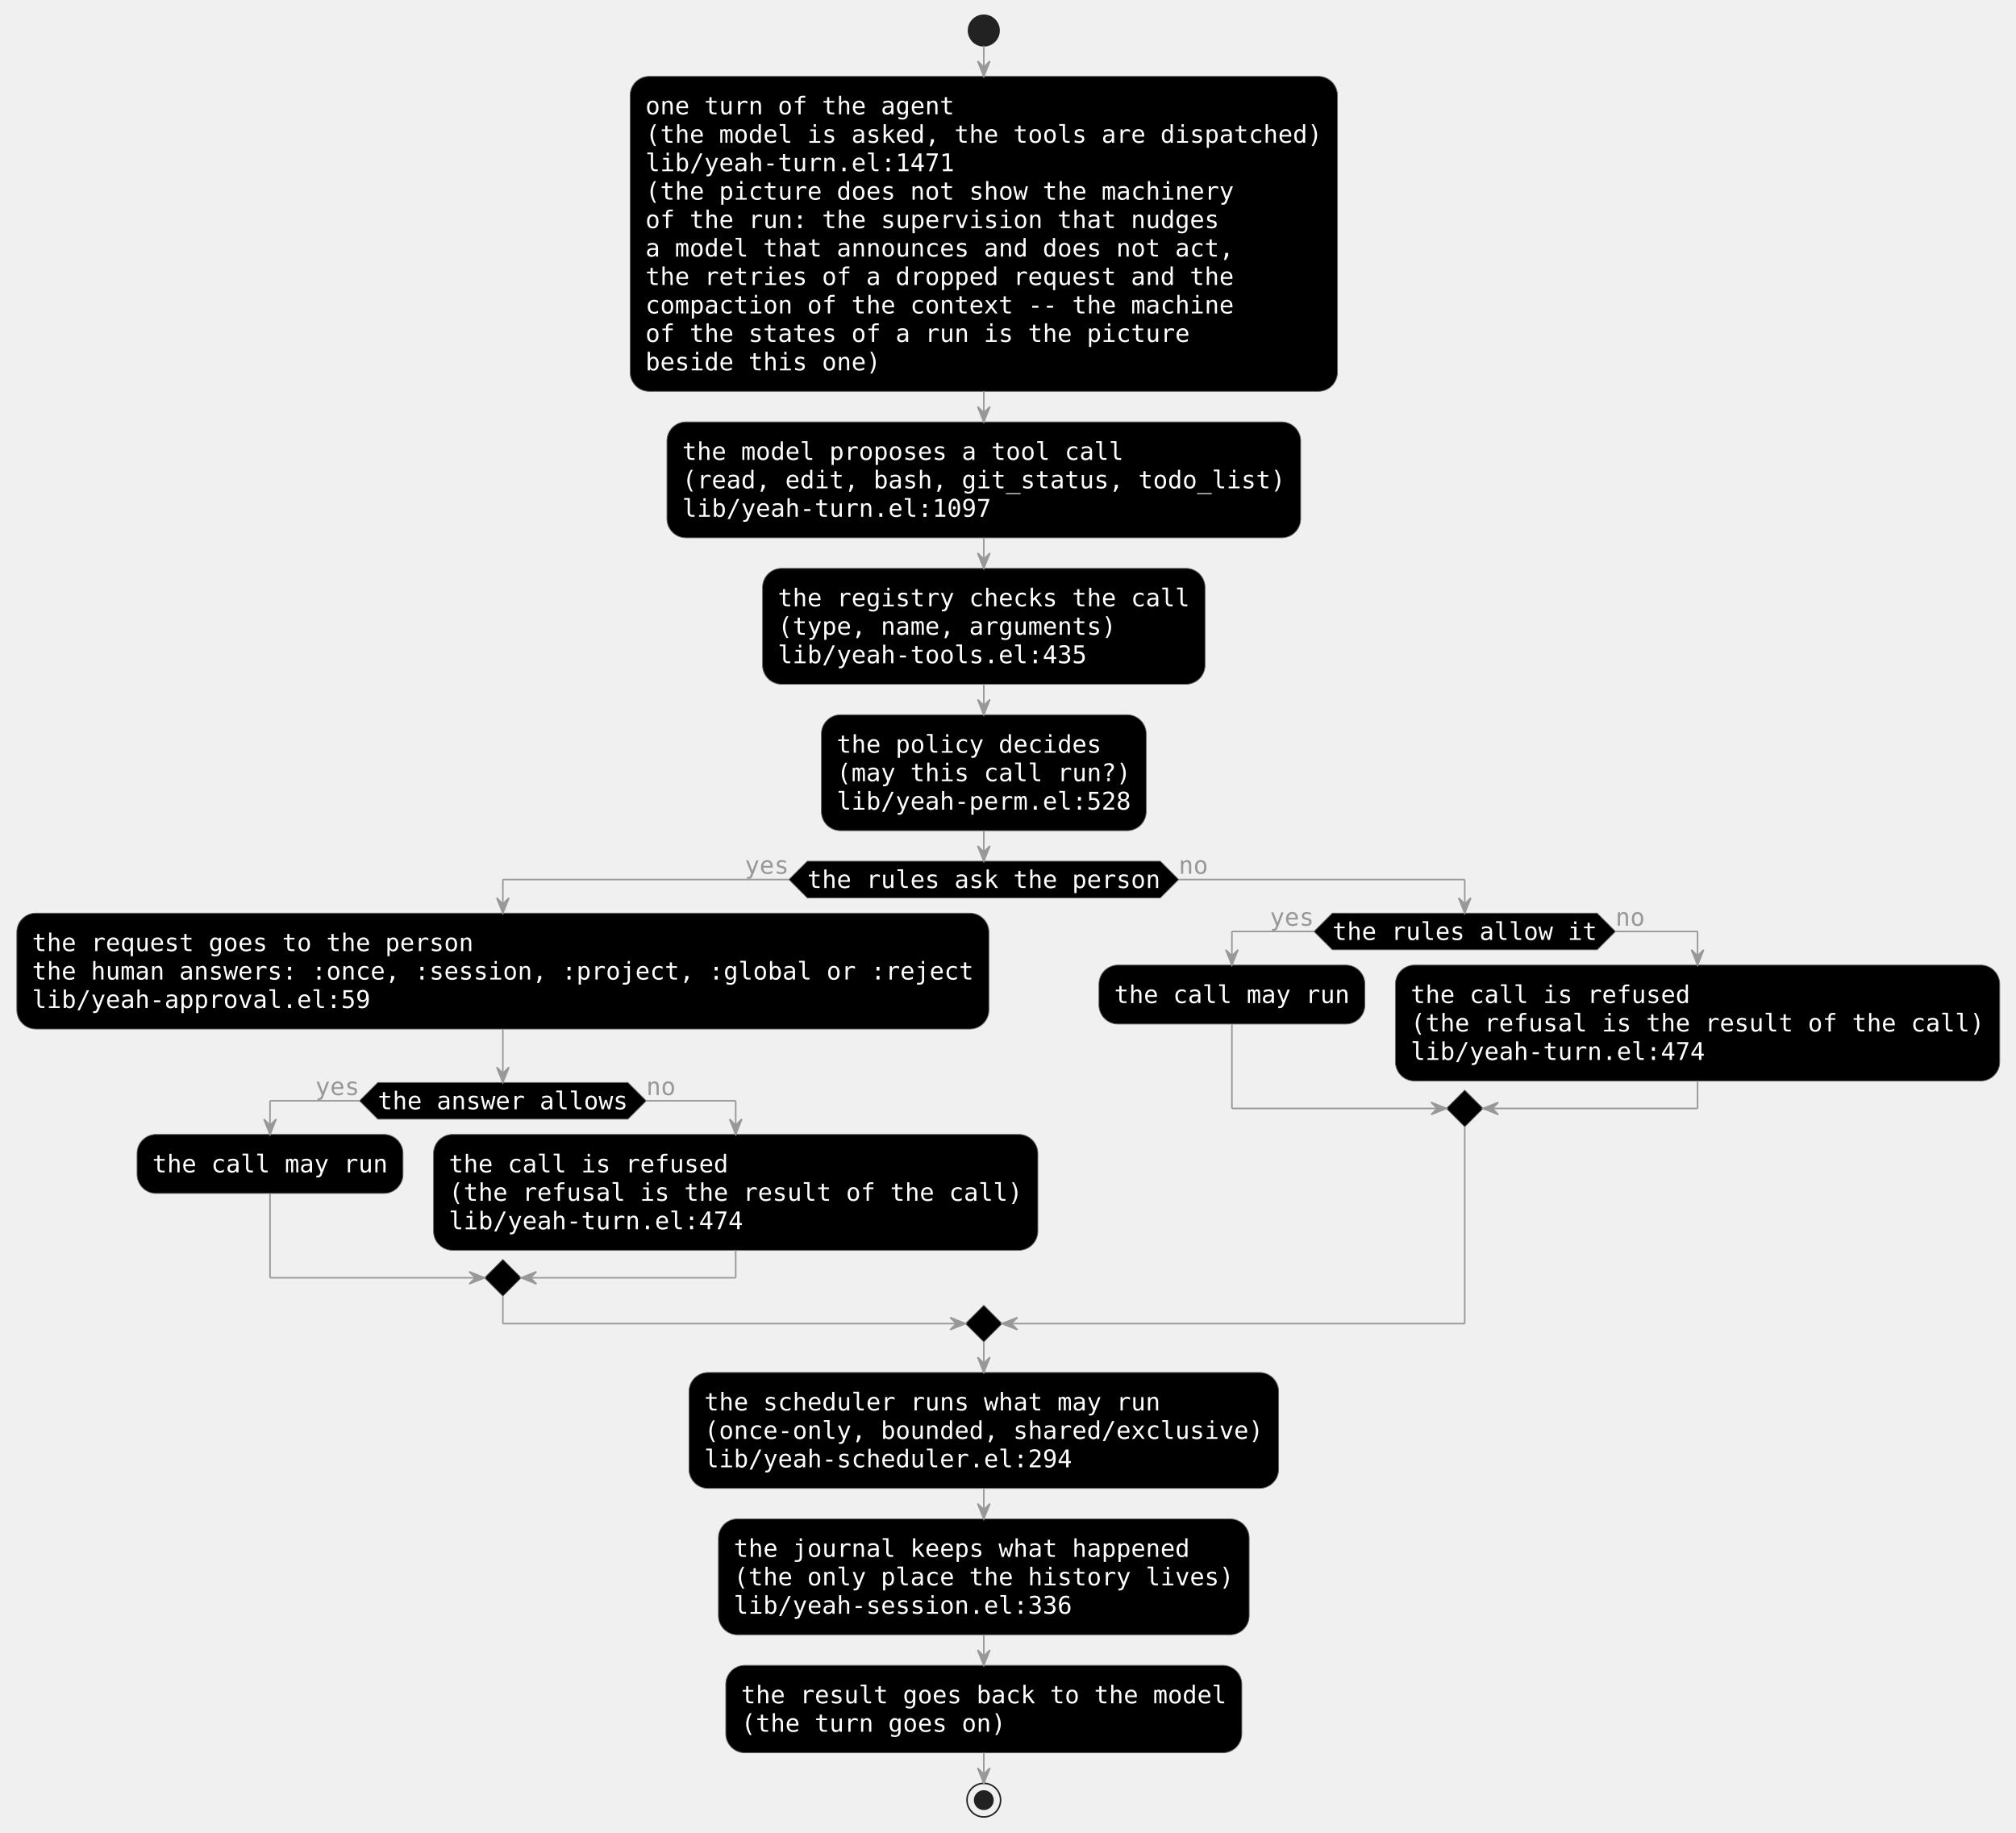
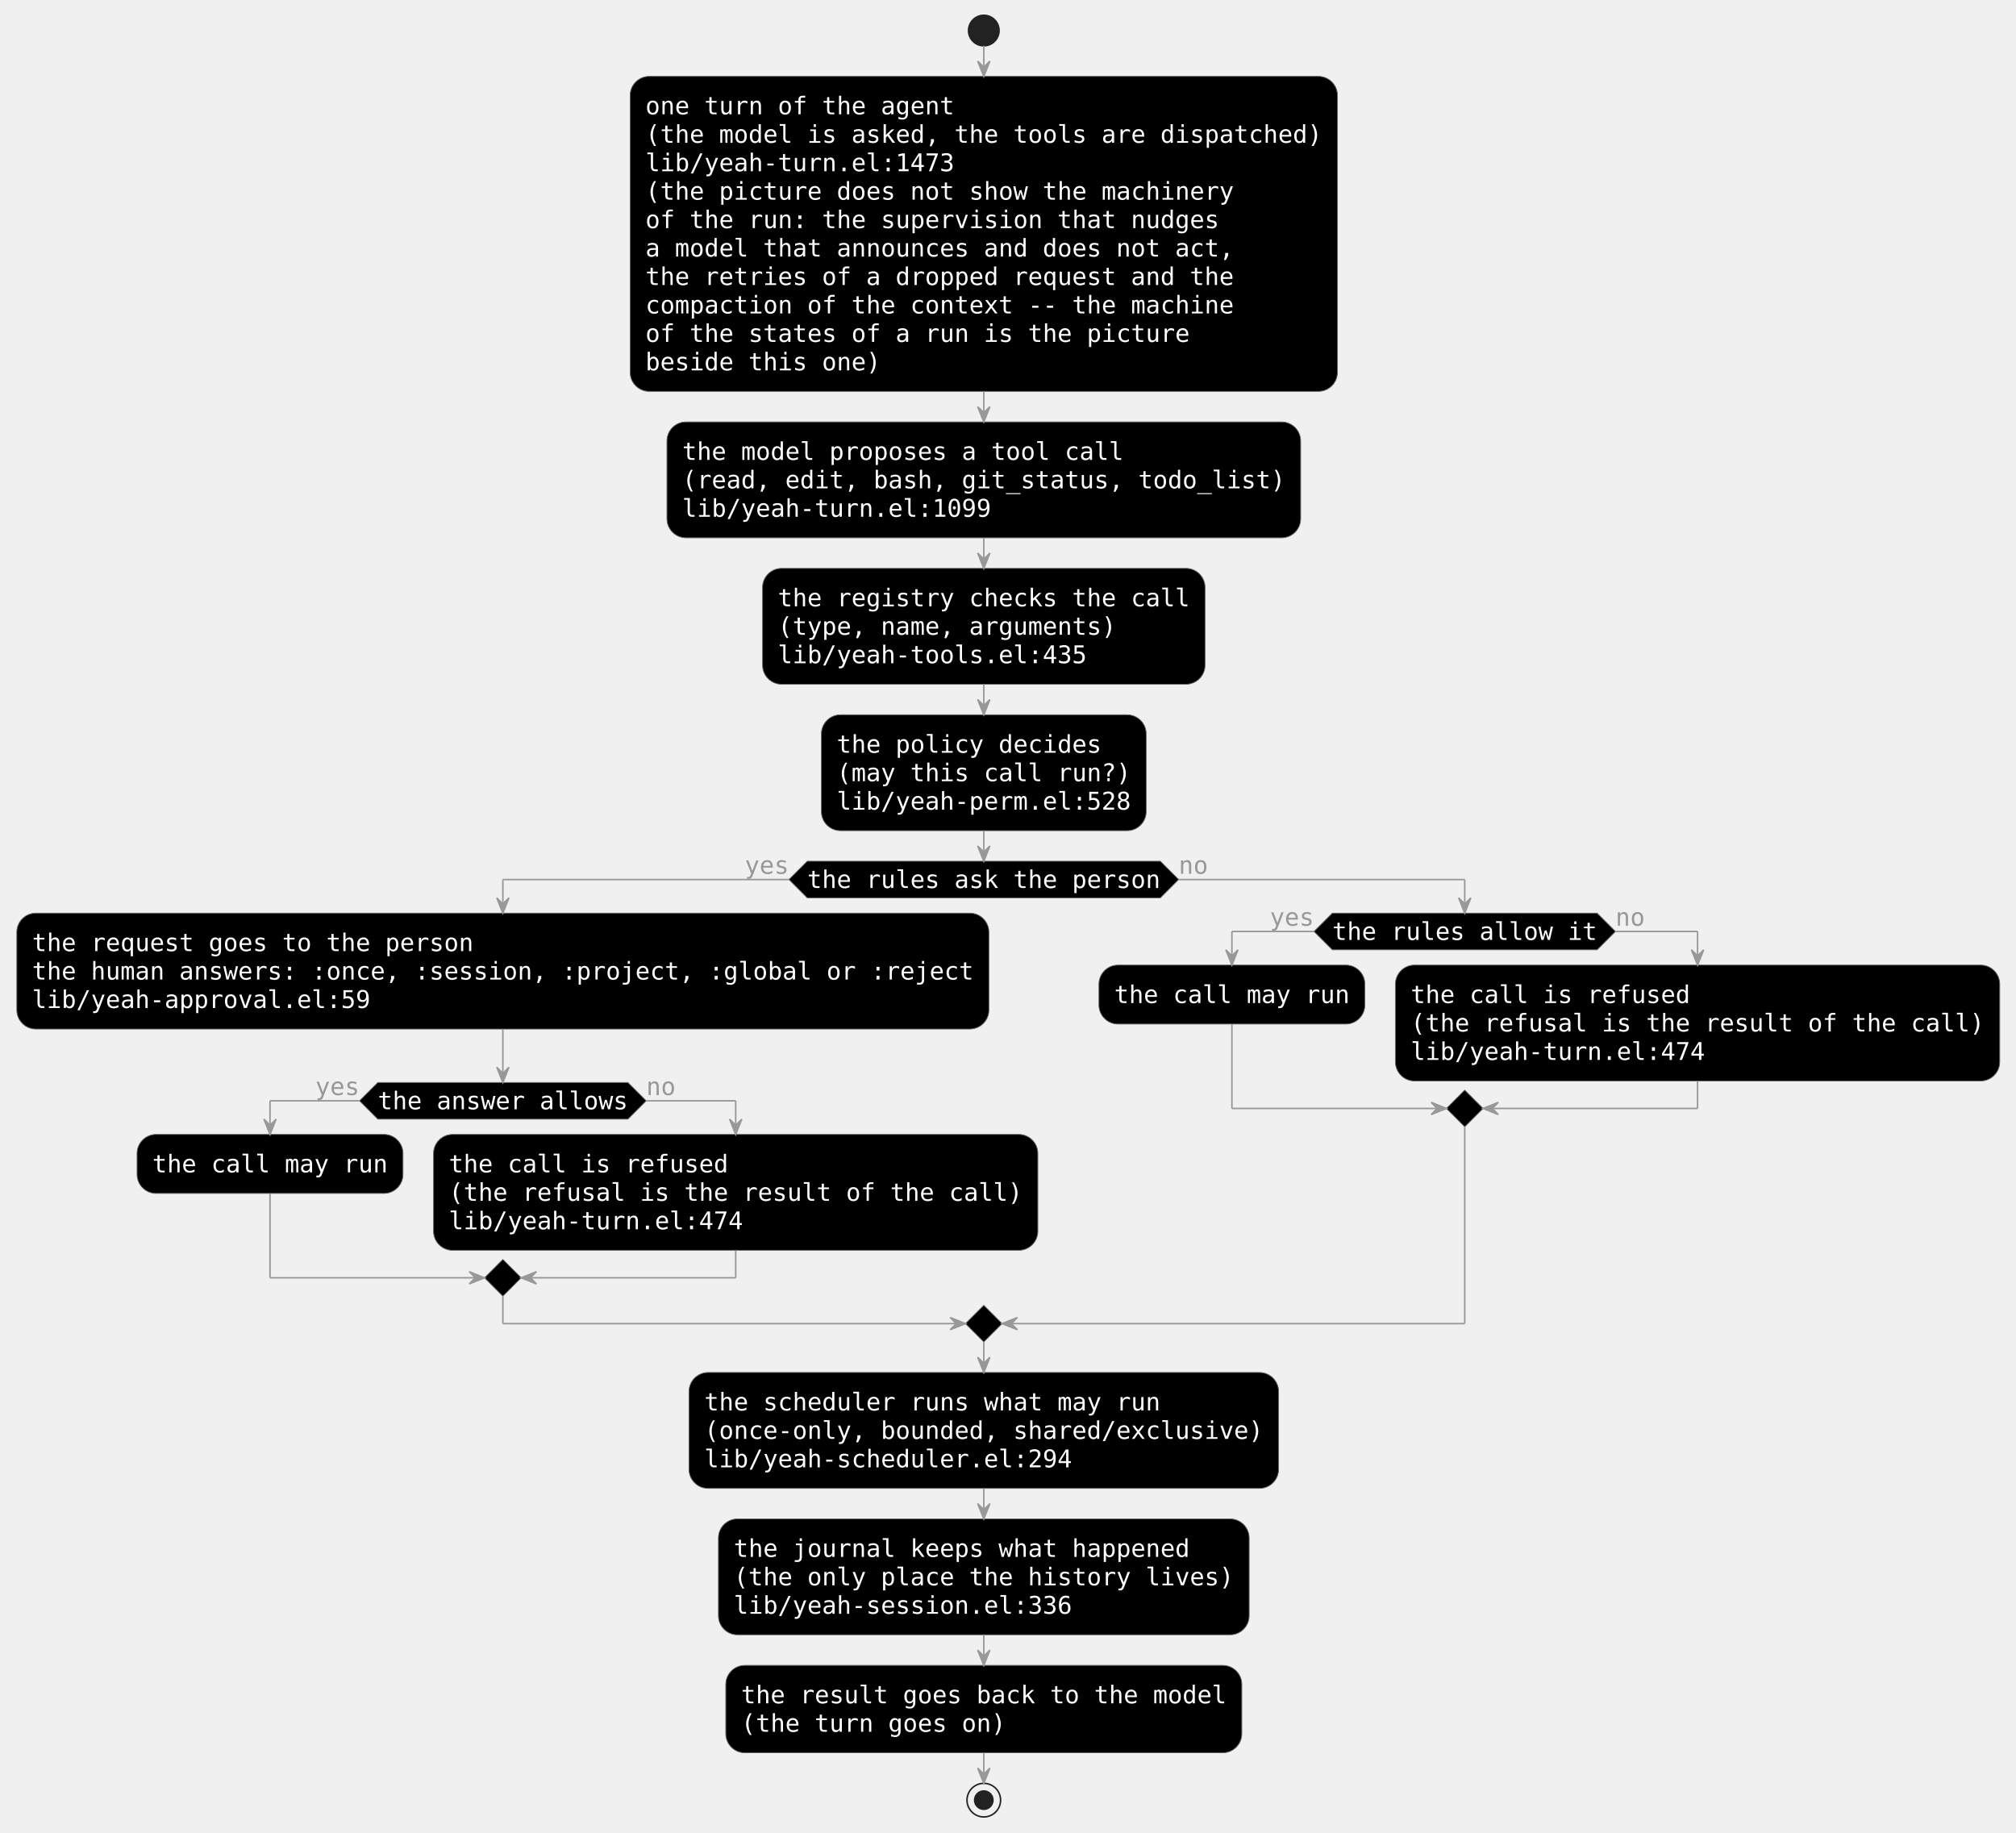
<svg xmlns="http://www.w3.org/2000/svg" contentStyleType="text/css" data-diagram-type="ACTIVITY" height="1200px" preserveAspectRatio="none" style="width:1320px;height:1200px;background:#000000;" version="1.1" viewBox="0 0 1320 1200" width="1320px" zoomAndPan="magnify">
  <defs />
  <g>
    <ellipse cx="644.152" cy="20" fill="#222222" rx="10" ry="10" style="stroke:#222222;stroke-width:1;" />
    <rect fill="#000000" height="206.25" rx="12.5" ry="12.5" style="stroke:#646464;stroke-width:0.5;" width="463.109" x="412.598" y="50" />
    <text fill="#FFFFFF" font-family="'DejaVu Sans Mono'" font-size="16" lengthAdjust="spacing" textLength="202.289" x="422.598" y="74.852">one turn of the agent</text>
    <text fill="#FFFFFF" font-family="'DejaVu Sans Mono'" font-size="16" lengthAdjust="spacing" textLength="443.109" x="422.598" y="93.477">(the model is asked, the tools are dispatched)</text>
-     <text fill="#FFFFFF" font-family="'DejaVu Sans Mono'" font-size="16" lengthAdjust="spacing" textLength="202.289" x="422.598" y="112.102">lib/yeah-turn.el:1471</text>
+     <text fill="#FFFFFF" font-family="'DejaVu Sans Mono'" font-size="16" lengthAdjust="spacing" textLength="202.289" x="422.598" y="112.102">lib/yeah-turn.el:1473</text>
    <text fill="#FFFFFF" font-family="'DejaVu Sans Mono'" font-size="16" lengthAdjust="spacing" textLength="385.312" x="422.598" y="130.727">(the picture does not show the machinery</text>
    <text fill="#FFFFFF" font-family="'DejaVu Sans Mono'" font-size="16" lengthAdjust="spacing" textLength="375.68" x="422.598" y="149.352">of the run: the supervision that nudges</text>
    <text fill="#FFFFFF" font-family="'DejaVu Sans Mono'" font-size="16" lengthAdjust="spacing" textLength="385.312" x="422.598" y="167.977">a model that announces and does not act,</text>
    <text fill="#FFFFFF" font-family="'DejaVu Sans Mono'" font-size="16" lengthAdjust="spacing" textLength="385.312" x="422.598" y="186.602">the retries of a dropped request and the</text>
    <text fill="#FFFFFF" font-family="'DejaVu Sans Mono'" font-size="16" lengthAdjust="spacing" textLength="385.312" x="422.598" y="205.227">compaction of the context -- the machine</text>
    <text fill="#FFFFFF" font-family="'DejaVu Sans Mono'" font-size="16" lengthAdjust="spacing" textLength="356.414" x="422.598" y="223.852">of the states of a run is the picture</text>
    <text fill="#FFFFFF" font-family="'DejaVu Sans Mono'" font-size="16" lengthAdjust="spacing" textLength="154.125" x="422.598" y="242.477">beside this one)</text>
    <rect fill="#000000" height="75.875" rx="12.5" ry="12.5" style="stroke:#646464;stroke-width:0.5;" width="414.945" x="436.68" y="276.25" />
    <text fill="#FFFFFF" font-family="'DejaVu Sans Mono'" font-size="16" lengthAdjust="spacing" textLength="288.984" x="446.68" y="301.102">the model proposes a tool call</text>
    <text fill="#FFFFFF" font-family="'DejaVu Sans Mono'" font-size="16" lengthAdjust="spacing" textLength="394.945" x="446.68" y="319.727">(read, edit, bash, git_status, todo_list)</text>
-     <text fill="#FFFFFF" font-family="'DejaVu Sans Mono'" font-size="16" lengthAdjust="spacing" textLength="202.289" x="446.68" y="338.352">lib/yeah-turn.el:1097</text>
+     <text fill="#FFFFFF" font-family="'DejaVu Sans Mono'" font-size="16" lengthAdjust="spacing" textLength="202.289" x="446.68" y="338.352">lib/yeah-turn.el:1099</text>
    <rect fill="#000000" height="75.875" rx="12.5" ry="12.5" style="stroke:#646464;stroke-width:0.5;" width="289.719" x="499.293" y="372.125" />
    <text fill="#FFFFFF" font-family="'DejaVu Sans Mono'" font-size="16" lengthAdjust="spacing" textLength="269.719" x="509.293" y="396.977">the registry checks the call</text>
    <text fill="#FFFFFF" font-family="'DejaVu Sans Mono'" font-size="16" lengthAdjust="spacing" textLength="221.555" x="509.293" y="415.602">(type, name, arguments)</text>
    <text fill="#FFFFFF" font-family="'DejaVu Sans Mono'" font-size="16" lengthAdjust="spacing" textLength="202.289" x="509.293" y="434.227">lib/yeah-tools.el:435</text>
    <rect fill="#000000" height="75.875" rx="12.5" ry="12.5" style="stroke:#646464;stroke-width:0.5;" width="212.656" x="537.824" y="468" />
    <text fill="#FFFFFF" font-family="'DejaVu Sans Mono'" font-size="16" lengthAdjust="spacing" textLength="173.391" x="547.824" y="492.852">the policy decides</text>
    <text fill="#FFFFFF" font-family="'DejaVu Sans Mono'" font-size="16" lengthAdjust="spacing" textLength="192.656" x="547.824" y="511.477">(may this call run?)</text>
    <text fill="#FFFFFF" font-family="'DejaVu Sans Mono'" font-size="16" lengthAdjust="spacing" textLength="192.656" x="547.824" y="530.102">lib/yeah-perm.el:528</text>
    <polygon fill="#000000" points="528.559,563.875,759.746,563.875,771.746,575.875,759.746,587.875,528.559,587.875,516.559,575.875,528.559,563.875" style="stroke:#646464;stroke-width:0.5;" />
    <text fill="#FFFFFF" font-family="'DejaVu Sans Mono'" font-size="16" lengthAdjust="spacing" textLength="231.188" x="528.559" y="581.414">the rules ask the person</text>
    <text fill="#989898" font-family="'DejaVu Sans Mono'" font-size="16" lengthAdjust="spacing" textLength="28.898" x="487.66" y="572.102">yes</text>
    <text fill="#989898" font-family="'DejaVu Sans Mono'" font-size="16" lengthAdjust="spacing" textLength="19.266" x="771.746" y="572.102">no</text>
    <rect fill="#000000" height="75.875" rx="12.5" ry="12.5" style="stroke:#646464;stroke-width:0.5;" width="636.5" x="11" y="597.875" />
    <text fill="#FFFFFF" font-family="'DejaVu Sans Mono'" font-size="16" lengthAdjust="spacing" textLength="288.984" x="21" y="622.727">the request goes to the person</text>
    <text fill="#FFFFFF" font-family="'DejaVu Sans Mono'" font-size="16" lengthAdjust="spacing" textLength="616.5" x="21" y="641.352">the human answers: :once, :session, :project, :global or :reject</text>
    <text fill="#FFFFFF" font-family="'DejaVu Sans Mono'" font-size="16" lengthAdjust="spacing" textLength="221.555" x="21" y="659.977">lib/yeah-approval.el:59</text>
    <polygon fill="#000000" points="247.371,708.75,411.129,708.75,423.129,720.75,411.129,732.75,247.371,732.75,235.371,720.75,247.371,708.75" style="stroke:#646464;stroke-width:0.5;" />
    <text fill="#FFFFFF" font-family="'DejaVu Sans Mono'" font-size="16" lengthAdjust="spacing" textLength="163.758" x="247.371" y="726.289">the answer allows</text>
    <text fill="#989898" font-family="'DejaVu Sans Mono'" font-size="16" lengthAdjust="spacing" textLength="28.898" x="206.473" y="716.977">yes</text>
    <text fill="#989898" font-family="'DejaVu Sans Mono'" font-size="16" lengthAdjust="spacing" textLength="19.266" x="423.129" y="716.977">no</text>
    <rect fill="#000000" height="38.625" rx="12.5" ry="12.5" style="stroke:#646464;stroke-width:0.5;" width="174.125" x="89.736" y="742.75" />
    <text fill="#FFFFFF" font-family="'DejaVu Sans Mono'" font-size="16" lengthAdjust="spacing" textLength="154.125" x="99.736" y="767.602">the call may run</text>
    <rect fill="#000000" height="75.875" rx="12.5" ry="12.5" style="stroke:#646464;stroke-width:0.5;" width="395.68" x="283.861" y="742.75" />
    <text fill="#FFFFFF" font-family="'DejaVu Sans Mono'" font-size="16" lengthAdjust="spacing" textLength="183.023" x="293.861" y="767.602">the call is refused</text>
    <text fill="#FFFFFF" font-family="'DejaVu Sans Mono'" font-size="16" lengthAdjust="spacing" textLength="375.68" x="293.861" y="786.227">(the refusal is the result of the call)</text>
    <text fill="#FFFFFF" font-family="'DejaVu Sans Mono'" font-size="16" lengthAdjust="spacing" textLength="192.656" x="293.861" y="804.852">lib/yeah-turn.el:474</text>
    <polygon fill="#000000" points="329.25,824.625,341.25,836.625,329.25,848.625,317.25,836.625,329.25,824.625" style="stroke:#646464;stroke-width:0.5;" />
    <polygon fill="#000000" points="872.359,597.875,1045.75,597.875,1057.75,609.875,1045.75,621.875,872.359,621.875,860.359,609.875,872.359,597.875" style="stroke:#646464;stroke-width:0.5;" />
    <text fill="#FFFFFF" font-family="'DejaVu Sans Mono'" font-size="16" lengthAdjust="spacing" textLength="173.391" x="872.359" y="615.414">the rules allow it</text>
    <text fill="#989898" font-family="'DejaVu Sans Mono'" font-size="16" lengthAdjust="spacing" textLength="28.898" x="831.461" y="606.102">yes</text>
    <text fill="#989898" font-family="'DejaVu Sans Mono'" font-size="16" lengthAdjust="spacing" textLength="19.266" x="1057.75" y="606.102">no</text>
    <rect fill="#000000" height="38.625" rx="12.5" ry="12.5" style="stroke:#646464;stroke-width:0.5;" width="174.125" x="719.541" y="631.875" />
    <text fill="#FFFFFF" font-family="'DejaVu Sans Mono'" font-size="16" lengthAdjust="spacing" textLength="154.125" x="729.541" y="656.727">the call may run</text>
    <rect fill="#000000" height="75.875" rx="12.5" ry="12.5" style="stroke:#646464;stroke-width:0.5;" width="395.68" x="913.666" y="631.875" />
    <text fill="#FFFFFF" font-family="'DejaVu Sans Mono'" font-size="16" lengthAdjust="spacing" textLength="183.023" x="923.666" y="656.727">the call is refused</text>
    <text fill="#FFFFFF" font-family="'DejaVu Sans Mono'" font-size="16" lengthAdjust="spacing" textLength="375.68" x="923.666" y="675.352">(the refusal is the result of the call)</text>
    <text fill="#FFFFFF" font-family="'DejaVu Sans Mono'" font-size="16" lengthAdjust="spacing" textLength="192.656" x="923.666" y="693.977">lib/yeah-turn.el:474</text>
    <polygon fill="#000000" points="959.055,713.75,971.055,725.75,959.055,737.75,947.055,725.75,959.055,713.75" style="stroke:#646464;stroke-width:0.5;" />
    <polygon fill="#000000" points="644.152,854.625,656.152,866.625,644.152,878.625,632.152,866.625,644.152,854.625" style="stroke:#646464;stroke-width:0.5;" />
    <rect fill="#000000" height="75.875" rx="12.5" ry="12.5" style="stroke:#646464;stroke-width:0.5;" width="386.047" x="451.129" y="898.625" />
    <text fill="#FFFFFF" font-family="'DejaVu Sans Mono'" font-size="16" lengthAdjust="spacing" textLength="298.617" x="461.129" y="923.477">the scheduler runs what may run</text>
    <text fill="#FFFFFF" font-family="'DejaVu Sans Mono'" font-size="16" lengthAdjust="spacing" textLength="366.047" x="461.129" y="942.102">(once-only, bounded, shared/exclusive)</text>
    <text fill="#FFFFFF" font-family="'DejaVu Sans Mono'" font-size="16" lengthAdjust="spacing" textLength="240.82" x="461.129" y="960.727">lib/yeah-scheduler.el:294</text>
    <rect fill="#000000" height="75.875" rx="12.5" ry="12.5" style="stroke:#646464;stroke-width:0.5;" width="347.516" x="470.394" y="994.5" />
    <text fill="#FFFFFF" font-family="'DejaVu Sans Mono'" font-size="16" lengthAdjust="spacing" textLength="298.617" x="480.394" y="1019.352">the journal keeps what happened</text>
    <text fill="#FFFFFF" font-family="'DejaVu Sans Mono'" font-size="16" lengthAdjust="spacing" textLength="327.516" x="480.394" y="1037.977">(the only place the history lives)</text>
    <text fill="#FFFFFF" font-family="'DejaVu Sans Mono'" font-size="16" lengthAdjust="spacing" textLength="221.555" x="480.394" y="1056.602">lib/yeah-session.el:336</text>
    <rect fill="#000000" height="57.25" rx="12.5" ry="12.5" style="stroke:#646464;stroke-width:0.5;" width="337.883" x="475.211" y="1090.375" />
    <text fill="#FFFFFF" font-family="'DejaVu Sans Mono'" font-size="16" lengthAdjust="spacing" textLength="317.883" x="485.211" y="1115.227">the result goes back to the model</text>
    <text fill="#FFFFFF" font-family="'DejaVu Sans Mono'" font-size="16" lengthAdjust="spacing" textLength="173.391" x="485.211" y="1133.852">(the turn goes on)</text>
    <ellipse cx="644.152" cy="1178.625" fill="none" rx="11" ry="11" style="stroke:#222222;stroke-width:1;" />
    <ellipse cx="644.152" cy="1178.625" fill="#222222" rx="6" ry="6" style="stroke:#222222;stroke-width:1;" />
    <line style="stroke:#989898;stroke-width:1;" x1="644.152" x2="644.152" y1="30" y2="50" />
    <polygon fill="#989898" points="640.152,40,644.152,50,648.152,40,644.152,44" style="stroke:#989898;stroke-width:1;" />
    <line style="stroke:#989898;stroke-width:1;" x1="644.152" x2="644.152" y1="256.25" y2="276.25" />
    <polygon fill="#989898" points="640.152,266.25,644.152,276.25,648.152,266.25,644.152,270.25" style="stroke:#989898;stroke-width:1;" />
    <line style="stroke:#989898;stroke-width:1;" x1="644.152" x2="644.152" y1="352.125" y2="372.125" />
    <polygon fill="#989898" points="640.152,362.125,644.152,372.125,648.152,362.125,644.152,366.125" style="stroke:#989898;stroke-width:1;" />
    <line style="stroke:#989898;stroke-width:1;" x1="644.152" x2="644.152" y1="448" y2="468" />
    <polygon fill="#989898" points="640.152,458,644.152,468,648.152,458,644.152,462" style="stroke:#989898;stroke-width:1;" />
    <line style="stroke:#989898;stroke-width:1;" x1="235.371" x2="176.799" y1="720.75" y2="720.75" />
    <line style="stroke:#989898;stroke-width:1;" x1="176.799" x2="176.799" y1="720.75" y2="742.75" />
    <polygon fill="#989898" points="172.799,732.75,176.799,742.75,180.799,732.75,176.799,736.75" style="stroke:#989898;stroke-width:1;" />
    <line style="stroke:#989898;stroke-width:1;" x1="423.129" x2="481.701" y1="720.75" y2="720.75" />
    <line style="stroke:#989898;stroke-width:1;" x1="481.701" x2="481.701" y1="720.75" y2="742.75" />
    <polygon fill="#989898" points="477.701,732.75,481.701,742.75,485.701,732.75,481.701,736.75" style="stroke:#989898;stroke-width:1;" />
    <line style="stroke:#989898;stroke-width:1;" x1="176.799" x2="176.799" y1="781.375" y2="836.625" />
    <line style="stroke:#989898;stroke-width:1;" x1="176.799" x2="317.25" y1="836.625" y2="836.625" />
    <polygon fill="#989898" points="307.25,832.625,317.25,836.625,307.25,840.625,311.25,836.625" style="stroke:#989898;stroke-width:1;" />
    <line style="stroke:#989898;stroke-width:1;" x1="481.701" x2="481.701" y1="818.625" y2="836.625" />
    <line style="stroke:#989898;stroke-width:1;" x1="481.701" x2="341.25" y1="836.625" y2="836.625" />
    <polygon fill="#989898" points="351.25,832.625,341.25,836.625,351.25,840.625,347.25,836.625" style="stroke:#989898;stroke-width:1;" />
    <line style="stroke:#989898;stroke-width:1;" x1="329.25" x2="329.25" y1="673.75" y2="708.75" />
    <polygon fill="#989898" points="325.25,698.75,329.25,708.75,333.25,698.75,329.25,702.75" style="stroke:#989898;stroke-width:1;" />
    <line style="stroke:#989898;stroke-width:1;" x1="860.359" x2="806.604" y1="609.875" y2="609.875" />
    <line style="stroke:#989898;stroke-width:1;" x1="806.604" x2="806.604" y1="609.875" y2="631.875" />
    <polygon fill="#989898" points="802.604,621.875,806.604,631.875,810.604,621.875,806.604,625.875" style="stroke:#989898;stroke-width:1;" />
    <line style="stroke:#989898;stroke-width:1;" x1="1057.75" x2="1111.506" y1="609.875" y2="609.875" />
    <line style="stroke:#989898;stroke-width:1;" x1="1111.506" x2="1111.506" y1="609.875" y2="631.875" />
    <polygon fill="#989898" points="1107.506,621.875,1111.506,631.875,1115.506,621.875,1111.506,625.875" style="stroke:#989898;stroke-width:1;" />
    <line style="stroke:#989898;stroke-width:1;" x1="806.604" x2="806.604" y1="670.5" y2="725.75" />
    <line style="stroke:#989898;stroke-width:1;" x1="806.604" x2="947.055" y1="725.75" y2="725.75" />
    <polygon fill="#989898" points="937.055,721.75,947.055,725.75,937.055,729.75,941.055,725.75" style="stroke:#989898;stroke-width:1;" />
    <line style="stroke:#989898;stroke-width:1;" x1="1111.506" x2="1111.506" y1="707.75" y2="725.75" />
    <line style="stroke:#989898;stroke-width:1;" x1="1111.506" x2="971.055" y1="725.75" y2="725.75" />
    <polygon fill="#989898" points="981.055,721.75,971.055,725.75,981.055,729.75,977.055,725.75" style="stroke:#989898;stroke-width:1;" />
    <line style="stroke:#989898;stroke-width:1;" x1="516.559" x2="329.25" y1="575.875" y2="575.875" />
    <line style="stroke:#989898;stroke-width:1;" x1="329.25" x2="329.25" y1="575.875" y2="597.875" />
    <polygon fill="#989898" points="325.25,587.875,329.25,597.875,333.25,587.875,329.25,591.875" style="stroke:#989898;stroke-width:1;" />
    <line style="stroke:#989898;stroke-width:1;" x1="771.746" x2="959.055" y1="575.875" y2="575.875" />
    <line style="stroke:#989898;stroke-width:1;" x1="959.055" x2="959.055" y1="575.875" y2="597.875" />
    <polygon fill="#989898" points="955.055,587.875,959.055,597.875,963.055,587.875,959.055,591.875" style="stroke:#989898;stroke-width:1;" />
    <line style="stroke:#989898;stroke-width:1;" x1="329.25" x2="329.25" y1="848.625" y2="866.625" />
    <line style="stroke:#989898;stroke-width:1;" x1="329.25" x2="632.152" y1="866.625" y2="866.625" />
    <polygon fill="#989898" points="622.152,862.625,632.152,866.625,622.152,870.625,626.152,866.625" style="stroke:#989898;stroke-width:1;" />
    <line style="stroke:#989898;stroke-width:1;" x1="959.055" x2="959.055" y1="737.75" y2="866.625" />
    <line style="stroke:#989898;stroke-width:1;" x1="959.055" x2="656.152" y1="866.625" y2="866.625" />
    <polygon fill="#989898" points="666.152,862.625,656.152,866.625,666.152,870.625,662.152,866.625" style="stroke:#989898;stroke-width:1;" />
    <line style="stroke:#989898;stroke-width:1;" x1="644.152" x2="644.152" y1="543.875" y2="563.875" />
    <polygon fill="#989898" points="640.152,553.875,644.152,563.875,648.152,553.875,644.152,557.875" style="stroke:#989898;stroke-width:1;" />
    <line style="stroke:#989898;stroke-width:1;" x1="644.152" x2="644.152" y1="878.625" y2="898.625" />
    <polygon fill="#989898" points="640.152,888.625,644.152,898.625,648.152,888.625,644.152,892.625" style="stroke:#989898;stroke-width:1;" />
    <line style="stroke:#989898;stroke-width:1;" x1="644.152" x2="644.152" y1="974.5" y2="994.5" />
    <polygon fill="#989898" points="640.152,984.5,644.152,994.5,648.152,984.5,644.152,988.5" style="stroke:#989898;stroke-width:1;" />
    <line style="stroke:#989898;stroke-width:1;" x1="644.152" x2="644.152" y1="1070.375" y2="1090.375" />
    <polygon fill="#989898" points="640.152,1080.375,644.152,1090.375,648.152,1080.375,644.152,1084.375" style="stroke:#989898;stroke-width:1;" />
    <line style="stroke:#989898;stroke-width:1;" x1="644.152" x2="644.152" y1="1147.625" y2="1167.625" />
    <polygon fill="#989898" points="640.152,1157.625,644.152,1167.625,648.152,1157.625,644.152,1161.625" style="stroke:#989898;stroke-width:1;" />
  </g>
</svg>
